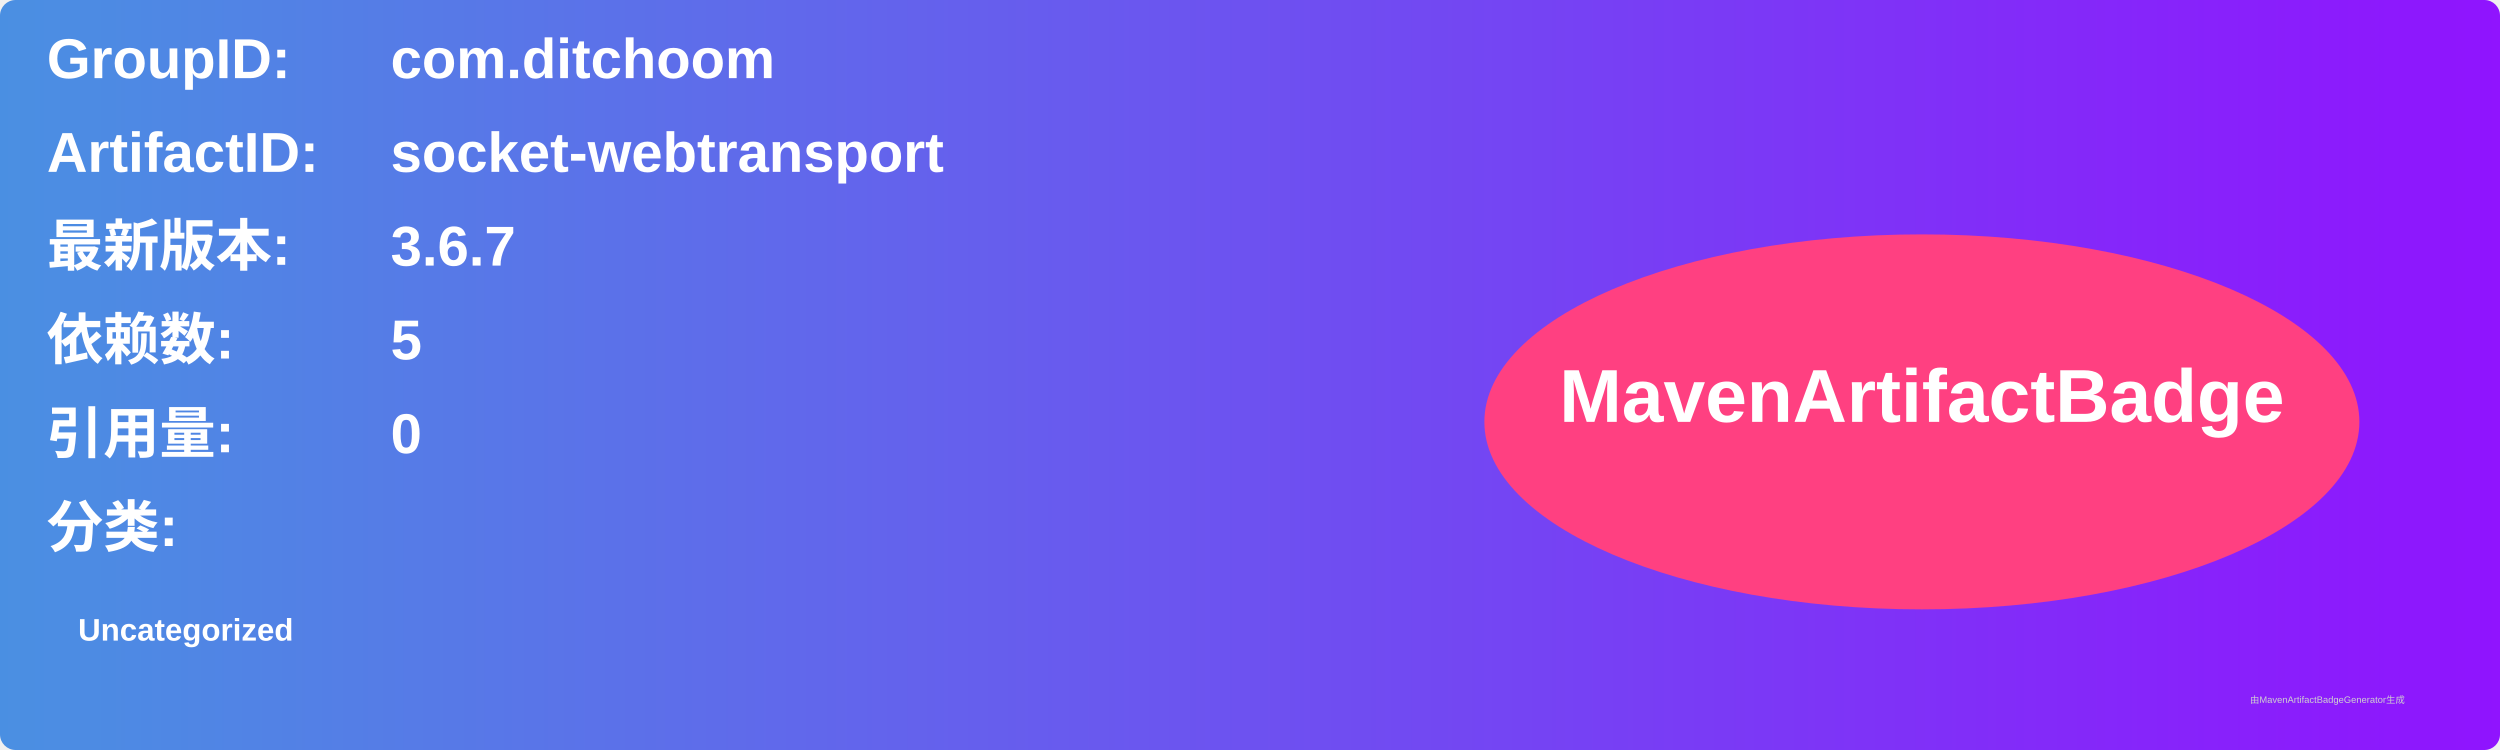
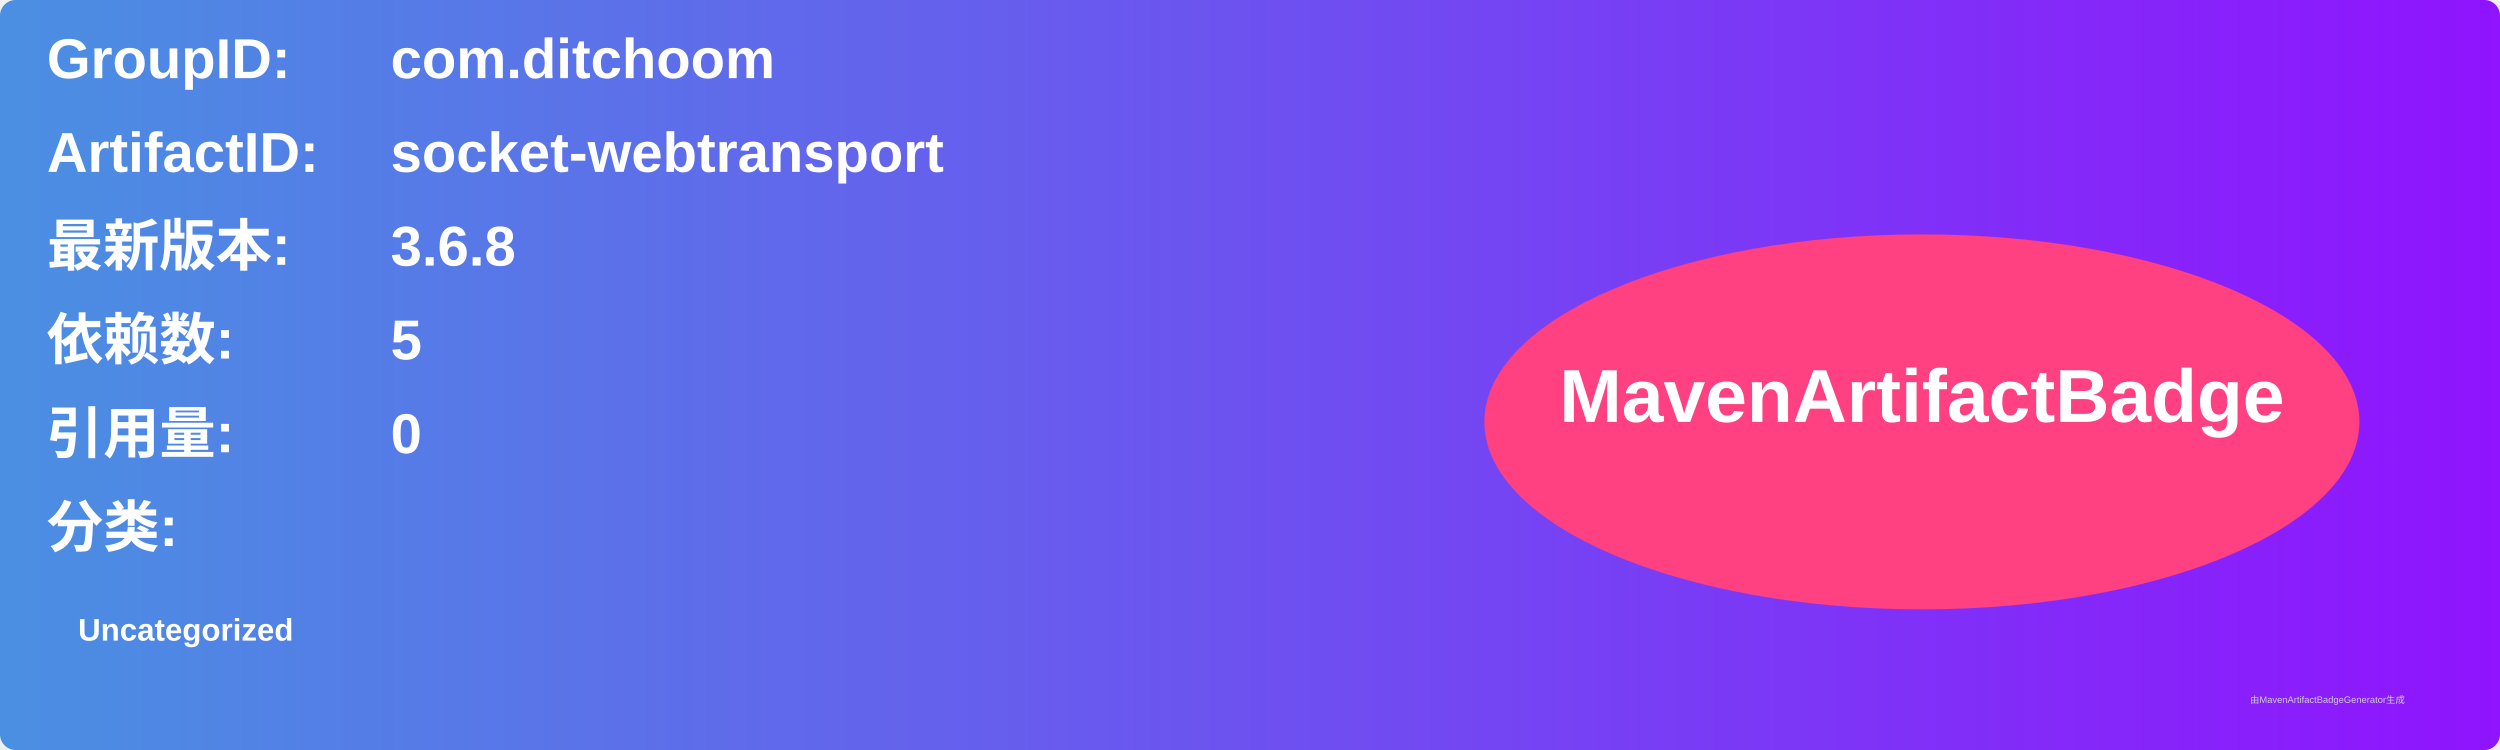
<svg xmlns="http://www.w3.org/2000/svg" width="800" height="240" viewBox="0 0 800 240">
  <linearGradient id="grad" x1="0%" y1="0%" x2="100%" y2="0%">
    <stop offset="0%" stop-color="#4a90e2" />
    <stop offset="100%" stop-color="#9013fe" />
  </linearGradient>
  <rect width="100%" height="100%" rx="5" ry="5" fill="url(#grad)" />
  <g transform="translate(15, 15)">
    <text x="0" y="10" font-family="Arial" font-size="18" fill="white" font-weight="bold" width="260">GroupID:</text>
    <text x="110" y="10" font-family="Arial" font-size="18" fill="white" font-weight="bold" width="460">com.ditchoom</text>
    <text x="0" y="40" font-family="Arial" font-size="18" fill="white" font-weight="bold" width="260">ArtifactID:</text>
    <text x="110" y="40" font-family="Arial" font-size="18" fill="white" font-weight="bold" width="460">socket-webtransport</text>
    <text x="0" y="70" font-family="Arial" font-size="18" fill="white" font-weight="bold">最新版本:</text>
    <text x="110" y="70" font-family="Arial" font-size="18" fill="white" font-weight="bold">
-       <tspan font-weight="bold">3.6.7</tspan>
+       <tspan font-weight="bold">3.6.8</tspan>
    </text>
    <text x="0" y="100" font-family="Arial" font-size="18" fill="white" font-weight="bold">依赖数: </text>
    <text x="110" y="100" font-family="Arial" font-size="18" fill="white">
      <tspan font-weight="bold">5</tspan>
    </text>
    <text x="0" y="130" font-family="Arial" font-size="18" fill="white" font-weight="bold">引用量: </text>
    <text x="110" y="130" font-family="Arial" font-size="18" fill="white">
      <tspan font-weight="bold">0</tspan>
    </text>
    <text x="0" y="160" font-family="Arial" font-size="18" fill="white" font-weight="bold">分类:</text>
    <text x="10" y="190" font-family="Arial" font-size="10" fill="white">
      <tspan font-weight="bold">Uncategorized</tspan>
    </text>
    <ellipse cx="600" cy="120" rx="140" ry="60" fill="#ff4081" />
    <text x="600" y="120" text-anchor="middle" font-family="Arial" font-size="24" fill="white" font-weight="bold">MavenArtifactBadge</text>
  </g>
  <text x="720" y="225" font-family="Arial" font-size="3" fill="#d0d0d0">由MavenArtifactBadgeGenerator生成</text>
</svg>
